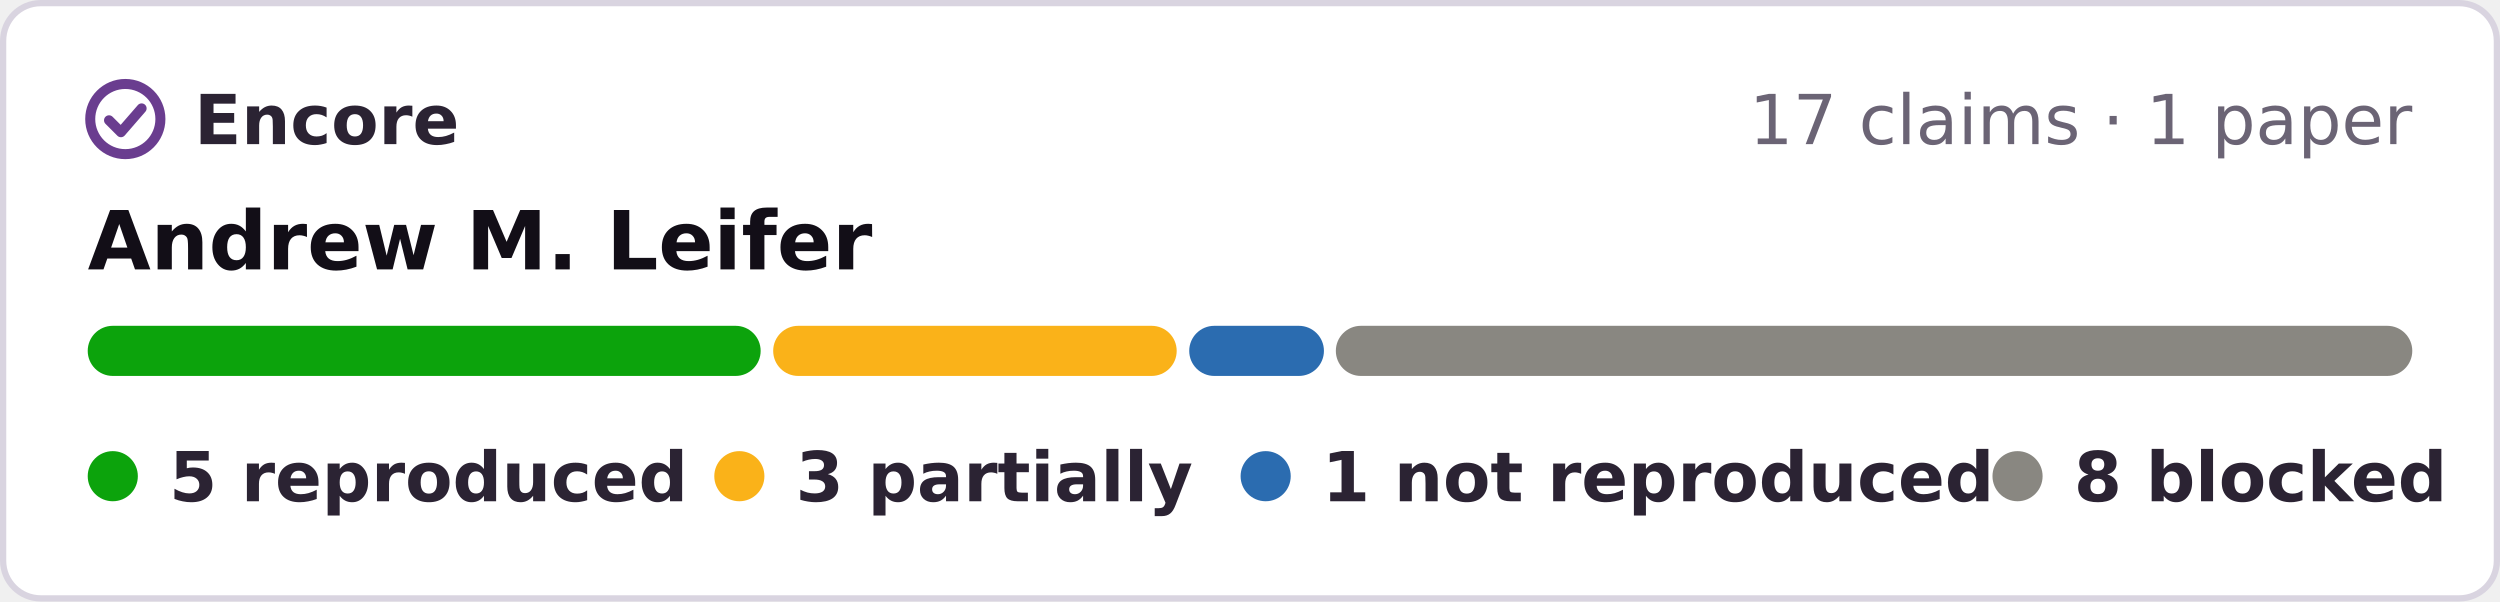
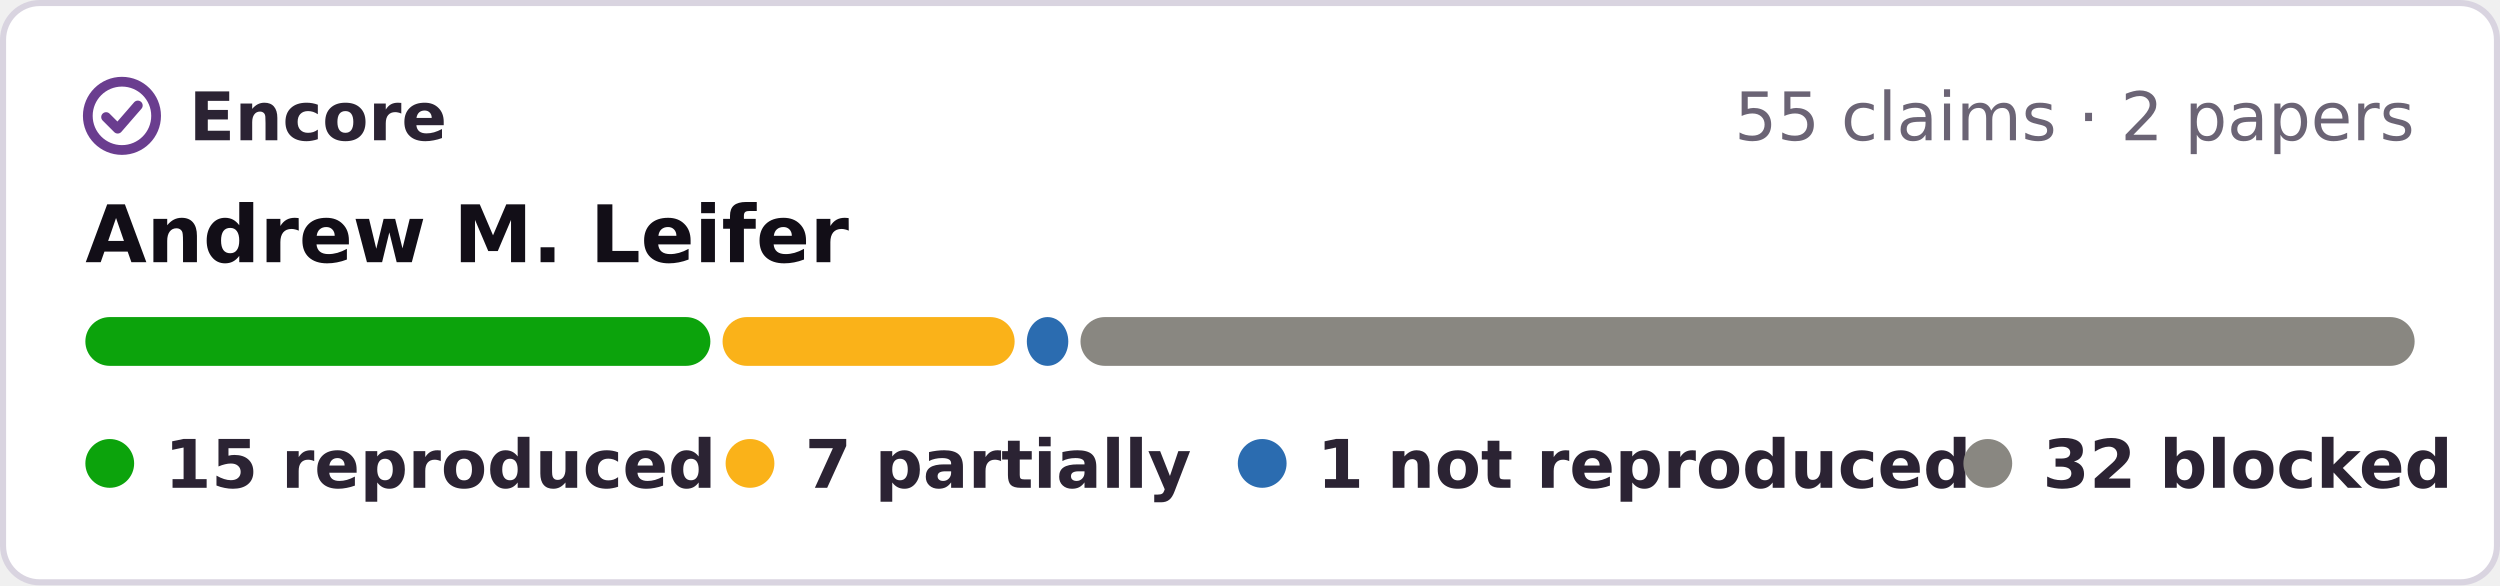
- <svg xmlns="http://www.w3.org/2000/svg" width="399" height="96" viewBox="0 0 399 96" role="img" aria-label="Encore: 5 reproduced, 3 partially reproduced, 1 not reproduced, 8 blocked, of 17 claims in 1 paper of Andrew M. Leifer">
-   <rect x=".5" y=".5" width="398" height="95" rx="6" fill="#fff" stroke="#d9d4e0" />
+ <svg xmlns="http://www.w3.org/2000/svg" width="410" height="96" viewBox="0 0 410 96" role="img" aria-label="Encore: 15 reproduced, 7 partially reproduced, 1 not reproduced, 32 blocked, of 55 claims in 2 papers of Andrew M. Leifer">
+   <rect x=".5" y=".5" width="409" height="95" rx="6" fill="#fff" stroke="#d9d4e0" />
  <g fill="none" stroke="#6a3d8f" stroke-width="1.6" stroke-linecap="round" stroke-linejoin="round">
    <circle cx="20" cy="19" r="5.6" />
    <path d="M17.4 19.2l1.9 1.9 3.3-3.8" />
  </g>
  <g font-family="Verdana,DejaVu Sans,Geneva,sans-serif" font-size="11">
    <text x="31" y="23" font-weight="bold" fill="#2b2333" textLength="39">Encore</text>
-     <text x="385" y="23" text-anchor="end" fill="#6b6475">17 claims · 1 paper</text>
+     <text x="396" y="23" text-anchor="end" fill="#6b6475">55 claims · 2 papers</text>
    <text x="14" y="43" font-size="13" font-weight="bold" fill="#120e17">Andrew M. Leifer</text>
-     <rect x="14.0" y="52" width="107.4" height="8" rx="4" fill="#0ca30c" />
-     <rect x="123.4" y="52" width="64.4" height="8" rx="4" fill="#fab219" />
-     <rect x="189.8" y="52" width="21.5" height="8" rx="4" fill="#2b6cb0" />
-     <rect x="213.2" y="52" width="171.8" height="8" rx="4" fill="#898781" />
+     <rect x="14.0" y="52" width="102.5" height="8" rx="4" fill="#0ca30c" />
+     <rect x="118.5" y="52" width="47.9" height="8" rx="4" fill="#fab219" />
+     <rect x="168.4" y="52" width="6.8" height="8" rx="4" fill="#2b6cb0" />
+     <rect x="177.2" y="52" width="218.8" height="8" rx="4" fill="#898781" />
    <g font-weight="bold" fill="#2b2333">
      <circle cx="18" cy="76" r="4" fill="#0ca30c" />
-       <text x="27" y="80" textLength="73">5 reproduced</text>
-       <circle cx="118" cy="76" r="4" fill="#fab219" />
-       <text x="127" y="80" textLength="57">3 partially</text>
-       <circle cx="202" cy="76" r="4" fill="#2b6cb0" />
-       <text x="211" y="80" textLength="93">1 not reproduced</text>
-       <circle cx="322" cy="76" r="4" fill="#898781" />
-       <text x="331" y="80" textLength="54">8 blocked</text>
+       <text x="27" y="80" textLength="78">15 reproduced</text>
+       <circle cx="123" cy="76" r="4" fill="#fab219" />
+       <text x="132" y="80" textLength="57">7 partially</text>
+       <circle cx="207" cy="76" r="4" fill="#2b6cb0" />
+       <text x="216" y="80" textLength="93">1 not reproduced</text>
+       <circle cx="326" cy="76" r="4" fill="#898781" />
+       <text x="335" y="80" textLength="61">32 blocked</text>
    </g>
  </g>
</svg>
